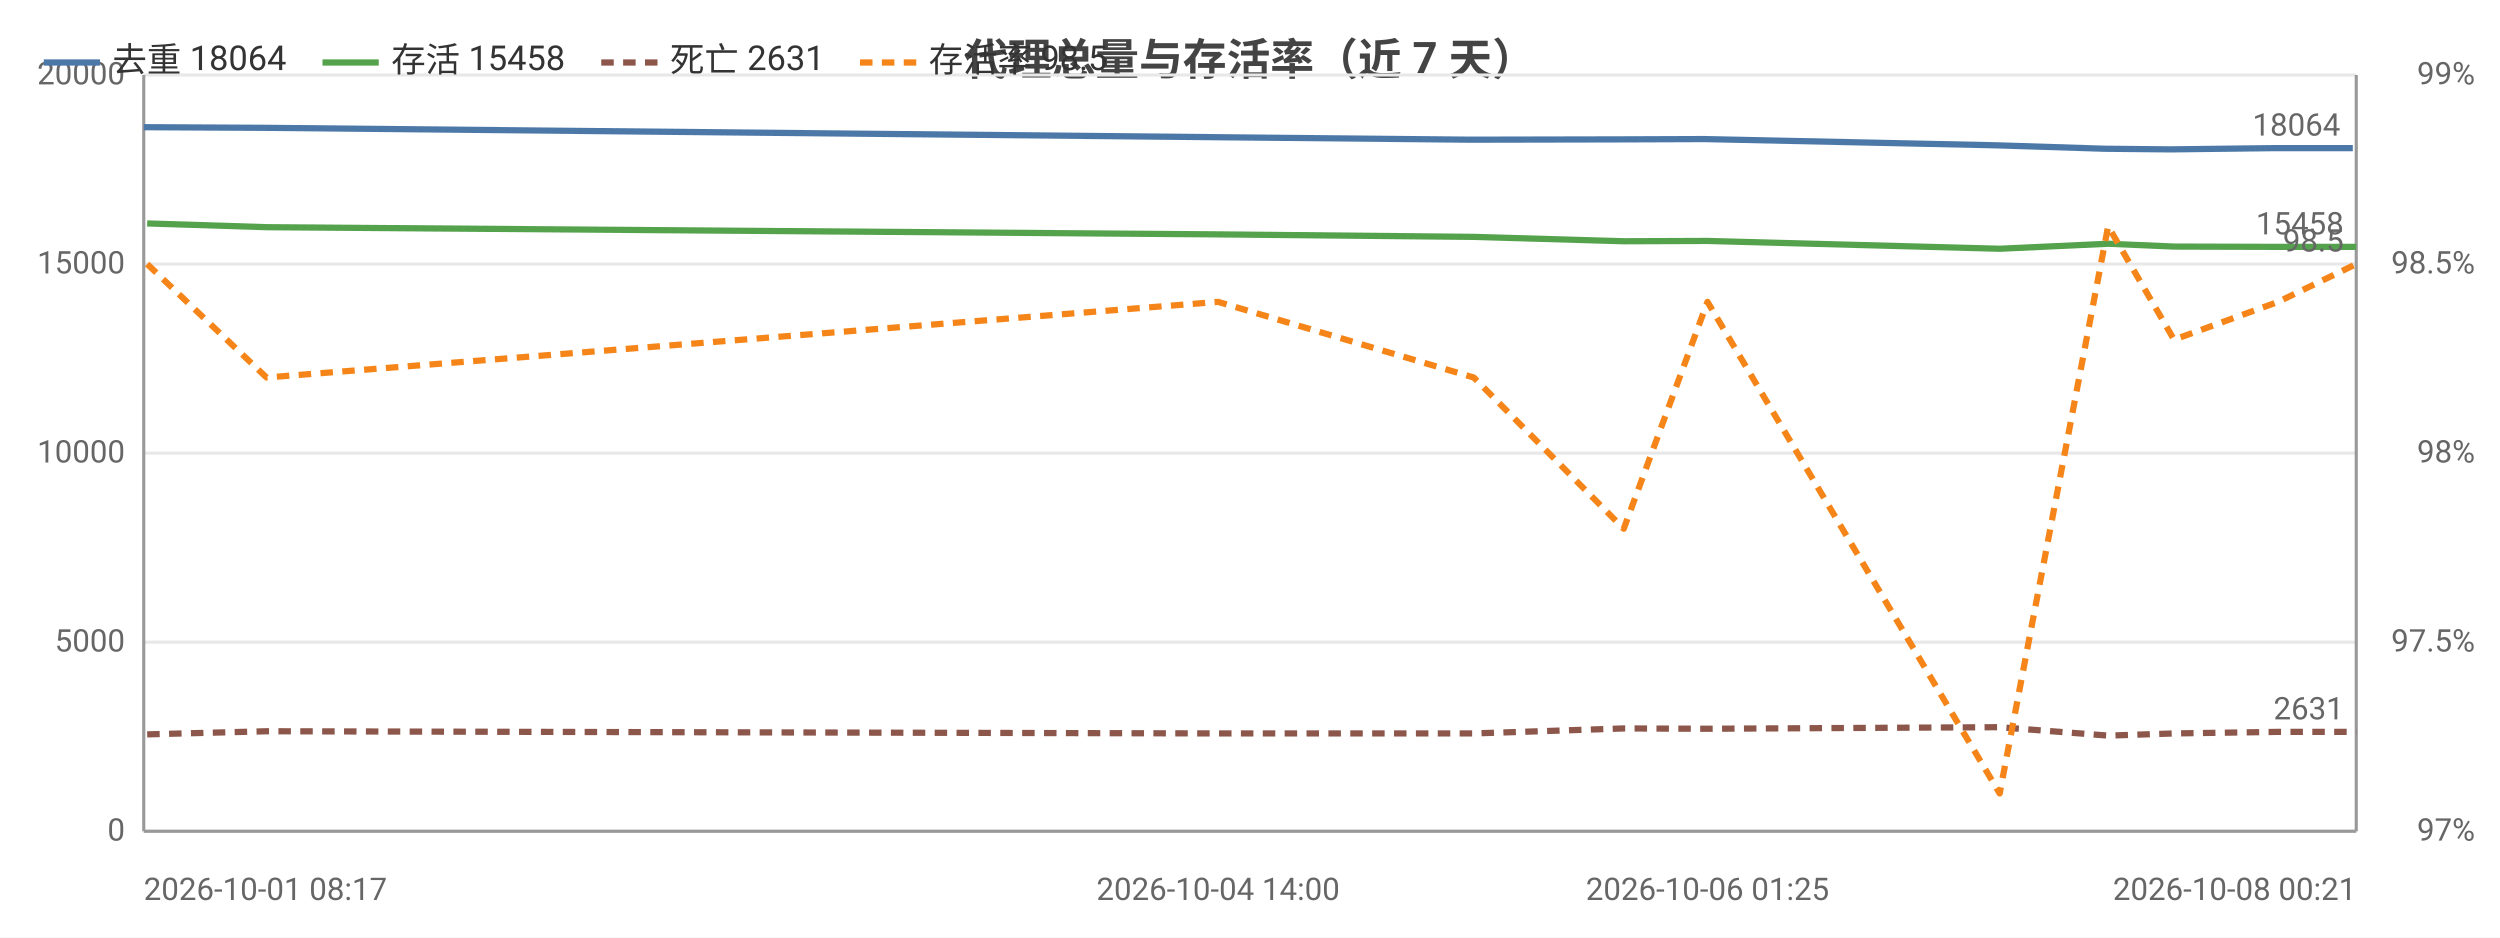
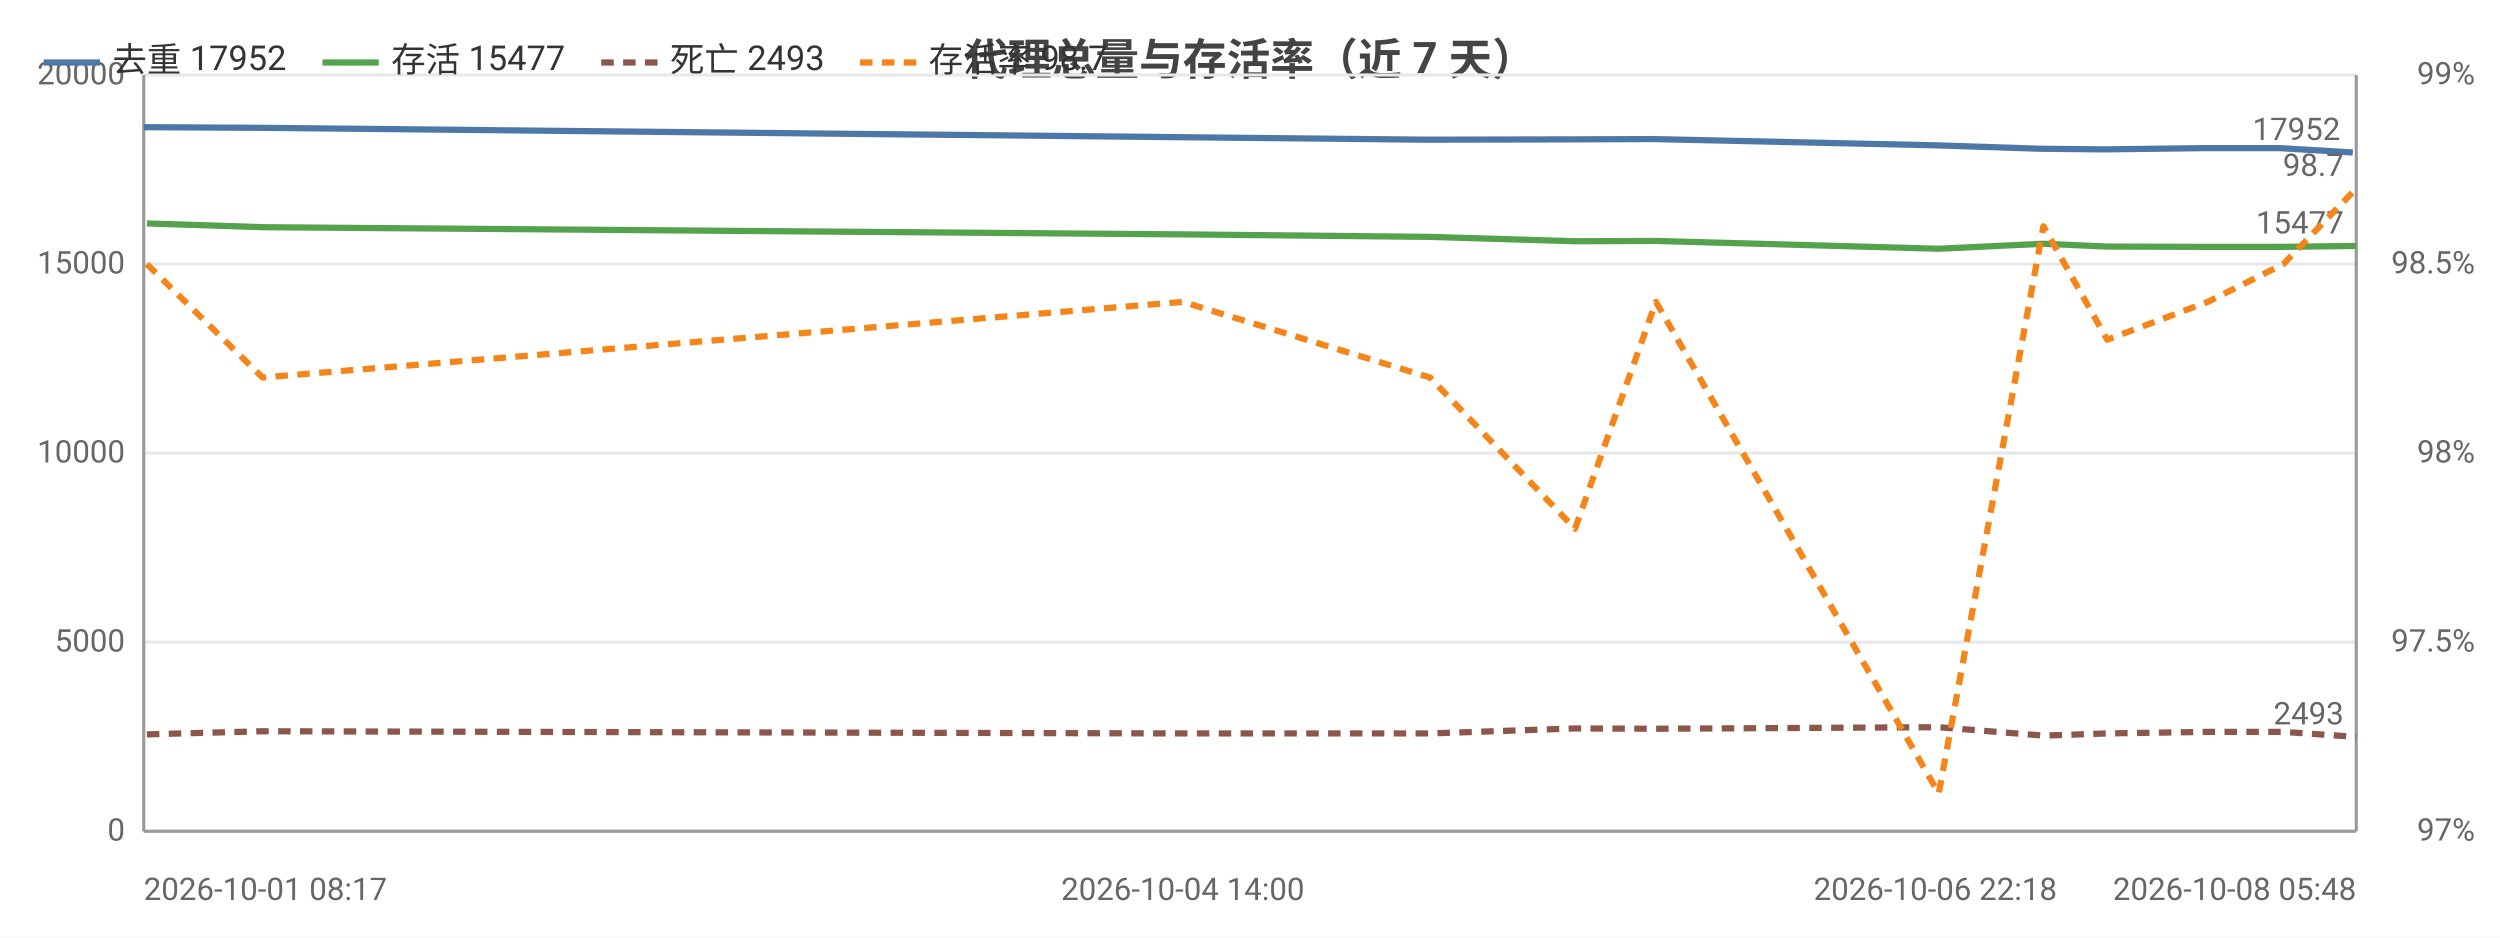
<svg xmlns="http://www.w3.org/2000/svg" width="800" height="300" viewBox="0 0 800 300">
  <rect width="800" height="300" fill="#ffffff" />
  <style>text{font-family:system-ui,-apple-system,'Segoe UI',Roboto,'PingFang SC','Microsoft YaHei','Noto Sans CJK SC',sans-serif}.g{stroke:#e8e8e8;stroke-width:1}.a{stroke:#999;stroke-width:1}.t{font-size:10px;fill:#666}.m{font-size:10px;text-anchor:middle;fill:#666}.e{font-size:10px;text-anchor:end;fill:#666}.l{font-size:11px;fill:#333}.tt{font-size:14px;font-weight:600;text-anchor:middle;fill:#444}.em{font-size:13px;text-anchor:middle;fill:#999}</style>
  <text class="tt" x="400.0" y="24">代理总量与存活率（近 7 天）</text>
  <line class="g" x1="46" y1="266" x2="754" y2="266" />
  <text class="e" x="40" y="269">0</text>
  <line class="g" x1="46" y1="205.5" x2="754" y2="205.5" />
  <text class="e" x="40" y="208.5">5000</text>
  <line class="g" x1="46" y1="145" x2="754" y2="145" />
  <text class="e" x="40" y="148">10000</text>
  <line class="g" x1="46" y1="84.5" x2="754" y2="84.5" />
  <text class="e" x="40" y="87.5">15000</text>
  <line class="g" x1="46" y1="24" x2="754" y2="24" />
  <text class="e" x="40" y="27">20000</text>
  <text class="e" x="792" y="269">97%</text>
  <text class="e" x="792" y="208.5">97.5%</text>
  <text class="e" x="792" y="148">98%</text>
  <text class="e" x="792" y="87.5">98.5%</text>
  <text class="e" x="792" y="27">99%</text>
  <line class="a" x1="754" y1="24" x2="754" y2="266" />
  <line class="a" x1="46" y1="24" x2="46" y2="266" />
  <line class="a" x1="46" y1="266" x2="754" y2="266" />
-   <polyline fill="none" stroke="#4c78a8" stroke-width="2" stroke-linejoin="round" points="46,40.7 84.3,40.9 388.6,43.9 470.6,44.7 518.6,44.6 545.3,44.5 638.8,46.5 673.6,47.6 694.6,47.8 727.8,47.4 752.9,47.4" />
+   <polyline fill="none" stroke="#4c78a8" stroke-width="2" stroke-linejoin="round" points="46,40.7 83.0,40.9 377.3,43.9 456.6,44.7 503.0,44.6 528.8,44.5 619.3,46.5 652.9,47.6 673.2,47.8 705.4,47.4 729.6,47.4 752.9,48.8" />
  <circle cx="46" cy="40.7" r="4" fill="transparent" />
-   <circle cx="84.3" cy="40.9" r="4" fill="transparent" />
-   <circle cx="388.6" cy="43.9" r="4" fill="transparent" />
-   <circle cx="470.6" cy="44.7" r="4" fill="transparent" />
-   <circle cx="518.6" cy="44.6" r="4" fill="transparent" />
-   <circle cx="545.3" cy="44.5" r="4" fill="transparent" />
-   <circle cx="638.8" cy="46.5" r="4" fill="transparent" />
-   <circle cx="673.6" cy="47.6" r="4" fill="transparent" />
-   <circle cx="694.6" cy="47.8" r="4" fill="transparent" />
-   <circle cx="727.8" cy="47.4" r="4" fill="transparent" />
-   <circle cx="752.9" cy="47.4" r="4" fill="transparent" />
-   <text class="t" x="748.9" y="43.4" text-anchor="end" fill="#4c78a8">18064</text>
-   <polyline fill="none" stroke="#54a24b" stroke-width="2" stroke-linejoin="round" points="47.1,71.5 85.3,72.7 389.8,75.0 471.6,75.8 519.6,77.2 546.4,77.1 639.9,79.6 674.6,78.0 695.7,78.9 729.0,79.0 754,79.0" />
-   <circle cx="47.1" cy="71.5" r="4" fill="transparent" />
-   <circle cx="85.3" cy="72.7" r="4" fill="transparent" />
-   <circle cx="389.8" cy="75.0" r="4" fill="transparent" />
-   <circle cx="471.6" cy="75.8" r="4" fill="transparent" />
-   <circle cx="519.6" cy="77.2" r="4" fill="transparent" />
-   <circle cx="546.4" cy="77.1" r="4" fill="transparent" />
-   <circle cx="639.9" cy="79.6" r="4" fill="transparent" />
-   <circle cx="674.6" cy="78.0" r="4" fill="transparent" />
-   <circle cx="695.7" cy="78.9" r="4" fill="transparent" />
-   <circle cx="729.0" cy="79.0" r="4" fill="transparent" />
-   <circle cx="754" cy="79.0" r="4" fill="transparent" />
-   <text class="t" x="750" y="75.0" text-anchor="end" fill="#54a24b">15458</text>
-   <polyline fill="none" stroke="#8c564b" stroke-width="2" stroke-dasharray="4,3" stroke-linejoin="round" points="47.1,235.0 85.3,234.0 389.8,234.7 471.6,234.7 519.6,233.1 546.4,233.2 639.9,232.7 674.6,235.4 695.7,234.7 729.0,234.2 754,234.2" />
-   <circle cx="47.1" cy="235.0" r="4" fill="transparent" />
-   <circle cx="85.3" cy="234.0" r="4" fill="transparent" />
-   <circle cx="389.8" cy="234.7" r="4" fill="transparent" />
-   <circle cx="471.6" cy="234.7" r="4" fill="transparent" />
-   <circle cx="519.6" cy="233.1" r="4" fill="transparent" />
-   <circle cx="546.4" cy="233.2" r="4" fill="transparent" />
-   <circle cx="639.9" cy="232.7" r="4" fill="transparent" />
-   <circle cx="674.6" cy="235.4" r="4" fill="transparent" />
-   <circle cx="695.7" cy="234.7" r="4" fill="transparent" />
-   <circle cx="729.0" cy="234.2" r="4" fill="transparent" />
-   <circle cx="754" cy="234.2" r="4" fill="transparent" />
-   <text class="t" x="750" y="230.2" text-anchor="end" fill="#8c564b">2631</text>
-   <polyline fill="none" stroke="#f58518" stroke-width="2" stroke-dasharray="4,3" stroke-linejoin="round" points="47.1,84.5 85.3,120.8 389.8,96.6 471.6,120.8 519.6,169.2 546.4,96.6 639.9,253.9 674.6,72.4 695.7,108.7 729.0,96.6 754,84.5" />
-   <circle cx="47.1" cy="84.5" r="4" fill="transparent" />
-   <circle cx="85.3" cy="120.8" r="4" fill="transparent" />
-   <circle cx="389.8" cy="96.6" r="4" fill="transparent" />
-   <circle cx="471.6" cy="120.8" r="4" fill="transparent" />
-   <circle cx="519.6" cy="169.2" r="4" fill="transparent" />
-   <circle cx="546.4" cy="96.6" r="4" fill="transparent" />
-   <circle cx="639.9" cy="253.9" r="4" fill="transparent" />
-   <circle cx="674.6" cy="72.4" r="4" fill="transparent" />
-   <circle cx="695.7" cy="108.7" r="4" fill="transparent" />
-   <circle cx="729.0" cy="96.6" r="4" fill="transparent" />
-   <circle cx="754" cy="84.5" r="4" fill="transparent" />
-   <text class="t" x="750" y="80.5" text-anchor="end" fill="#f58518">98.5</text>
+   <circle cx="83.0" cy="40.9" r="4" fill="transparent" />
+   <circle cx="377.3" cy="43.9" r="4" fill="transparent" />
+   <circle cx="456.6" cy="44.7" r="4" fill="transparent" />
+   <circle cx="503.0" cy="44.6" r="4" fill="transparent" />
+   <circle cx="528.8" cy="44.5" r="4" fill="transparent" />
+   <circle cx="619.3" cy="46.5" r="4" fill="transparent" />
+   <circle cx="652.9" cy="47.6" r="4" fill="transparent" />
+   <circle cx="673.2" cy="47.8" r="4" fill="transparent" />
+   <circle cx="705.4" cy="47.4" r="4" fill="transparent" />
+   <circle cx="729.6" cy="47.4" r="4" fill="transparent" />
+   <circle cx="752.9" cy="48.8" r="4" fill="transparent" />
+   <text class="t" x="748.9" y="44.8" text-anchor="end" fill="#4c78a8">17952</text>
+   <polyline fill="none" stroke="#54a24b" stroke-width="2" stroke-linejoin="round" points="47.0,71.5 84.0,72.7 378.5,75.0 457.6,75.8 504.0,77.2 529.9,77.1 620.4,79.6 653.9,78.0 674.3,78.9 706.5,79.0 730.7,79.0 754,78.7" />
+   <circle cx="47.0" cy="71.5" r="4" fill="transparent" />
+   <circle cx="84.0" cy="72.7" r="4" fill="transparent" />
+   <circle cx="378.5" cy="75.0" r="4" fill="transparent" />
+   <circle cx="457.6" cy="75.8" r="4" fill="transparent" />
+   <circle cx="504.0" cy="77.2" r="4" fill="transparent" />
+   <circle cx="529.9" cy="77.1" r="4" fill="transparent" />
+   <circle cx="620.4" cy="79.6" r="4" fill="transparent" />
+   <circle cx="653.9" cy="78.0" r="4" fill="transparent" />
+   <circle cx="674.3" cy="78.9" r="4" fill="transparent" />
+   <circle cx="706.5" cy="79.0" r="4" fill="transparent" />
+   <circle cx="730.7" cy="79.0" r="4" fill="transparent" />
+   <circle cx="754" cy="78.7" r="4" fill="transparent" />
+   <text class="t" x="750" y="74.7" text-anchor="end" fill="#54a24b">15477</text>
+   <polyline fill="none" stroke="#8c564b" stroke-width="2" stroke-dasharray="4,3" stroke-linejoin="round" points="47.0,235.0 84.0,234.0 378.5,234.7 457.6,234.7 504.0,233.1 529.9,233.2 620.4,232.7 653.9,235.4 674.3,234.7 706.5,234.2 730.7,234.2 754,235.8" />
+   <circle cx="47.0" cy="235.0" r="4" fill="transparent" />
+   <circle cx="84.0" cy="234.0" r="4" fill="transparent" />
+   <circle cx="378.5" cy="234.7" r="4" fill="transparent" />
+   <circle cx="457.6" cy="234.7" r="4" fill="transparent" />
+   <circle cx="504.0" cy="233.1" r="4" fill="transparent" />
+   <circle cx="529.9" cy="233.2" r="4" fill="transparent" />
+   <circle cx="620.4" cy="232.7" r="4" fill="transparent" />
+   <circle cx="653.9" cy="235.4" r="4" fill="transparent" />
+   <circle cx="674.3" cy="234.7" r="4" fill="transparent" />
+   <circle cx="706.5" cy="234.2" r="4" fill="transparent" />
+   <circle cx="730.7" cy="234.2" r="4" fill="transparent" />
+   <circle cx="754" cy="235.8" r="4" fill="transparent" />
+   <text class="t" x="750" y="231.8" text-anchor="end" fill="#8c564b">2493</text>
+   <polyline fill="none" stroke="#f58518" stroke-width="2" stroke-dasharray="4,3" stroke-linejoin="round" points="47.0,84.5 84.0,120.8 378.5,96.6 457.6,120.8 504.0,169.2 529.9,96.6 620.4,253.9 653.9,72.4 674.3,108.7 706.5,96.6 730.7,84.5 754,60.3" />
+   <circle cx="47.0" cy="84.5" r="4" fill="transparent" />
+   <circle cx="84.0" cy="120.8" r="4" fill="transparent" />
+   <circle cx="378.5" cy="96.6" r="4" fill="transparent" />
+   <circle cx="457.6" cy="120.8" r="4" fill="transparent" />
+   <circle cx="504.0" cy="169.2" r="4" fill="transparent" />
+   <circle cx="529.9" cy="96.6" r="4" fill="transparent" />
+   <circle cx="620.4" cy="253.9" r="4" fill="transparent" />
+   <circle cx="653.9" cy="72.4" r="4" fill="transparent" />
+   <circle cx="674.3" cy="108.7" r="4" fill="transparent" />
+   <circle cx="706.5" cy="96.6" r="4" fill="transparent" />
+   <circle cx="730.7" cy="84.5" r="4" fill="transparent" />
+   <circle cx="754" cy="60.3" r="4" fill="transparent" />
+   <text class="t" x="750" y="56.3" text-anchor="end" fill="#f58518">98.7</text>
  <text class="t" x="46" y="288">2026-10-01 08:17</text>
-   <text class="m" x="389.8" y="288">2026-10-04 14:00</text>
-   <text class="m" x="546.4" y="288">2026-10-06 01:25</text>
-   <text class="e" x="754" y="288">2026-10-08 00:21</text>
+   <text class="m" x="378.5" y="288">2026-10-04 14:00</text>
+   <text class="m" x="619.3" y="288">2026-10-06 22:18</text>
+   <text class="e" x="754" y="288">2026-10-08 05:48</text>
  <line x1="14" y1="20" x2="32" y2="20" stroke="#4c78a8" stroke-width="2" />
-   <text class="l" x="36" y="23">去重 18064</text>
+   <text class="l" x="36" y="23">去重 17952</text>
  <line x1="103.2" y1="20" x2="121.2" y2="20" stroke="#54a24b" stroke-width="2" />
-   <text class="l" x="125.2" y="23">存活 15458</text>
+   <text class="l" x="125.2" y="23">存活 15477</text>
  <line x1="192.4" y1="20" x2="210.4" y2="20" stroke="#8c564b" stroke-width="2" stroke-dasharray="4,3" />
-   <text class="l" x="214.4" y="23">死亡 2631</text>
+   <text class="l" x="214.4" y="23">死亡 2493</text>
  <line x1="275.2" y1="20" x2="293.2" y2="20" stroke="#f58518" stroke-width="2" stroke-dasharray="4,3" />
-   <text class="l" x="297.2" y="23">存活率 98.5</text>
+   <text class="l" x="297.2" y="23">存活率 98.7</text>
</svg>
